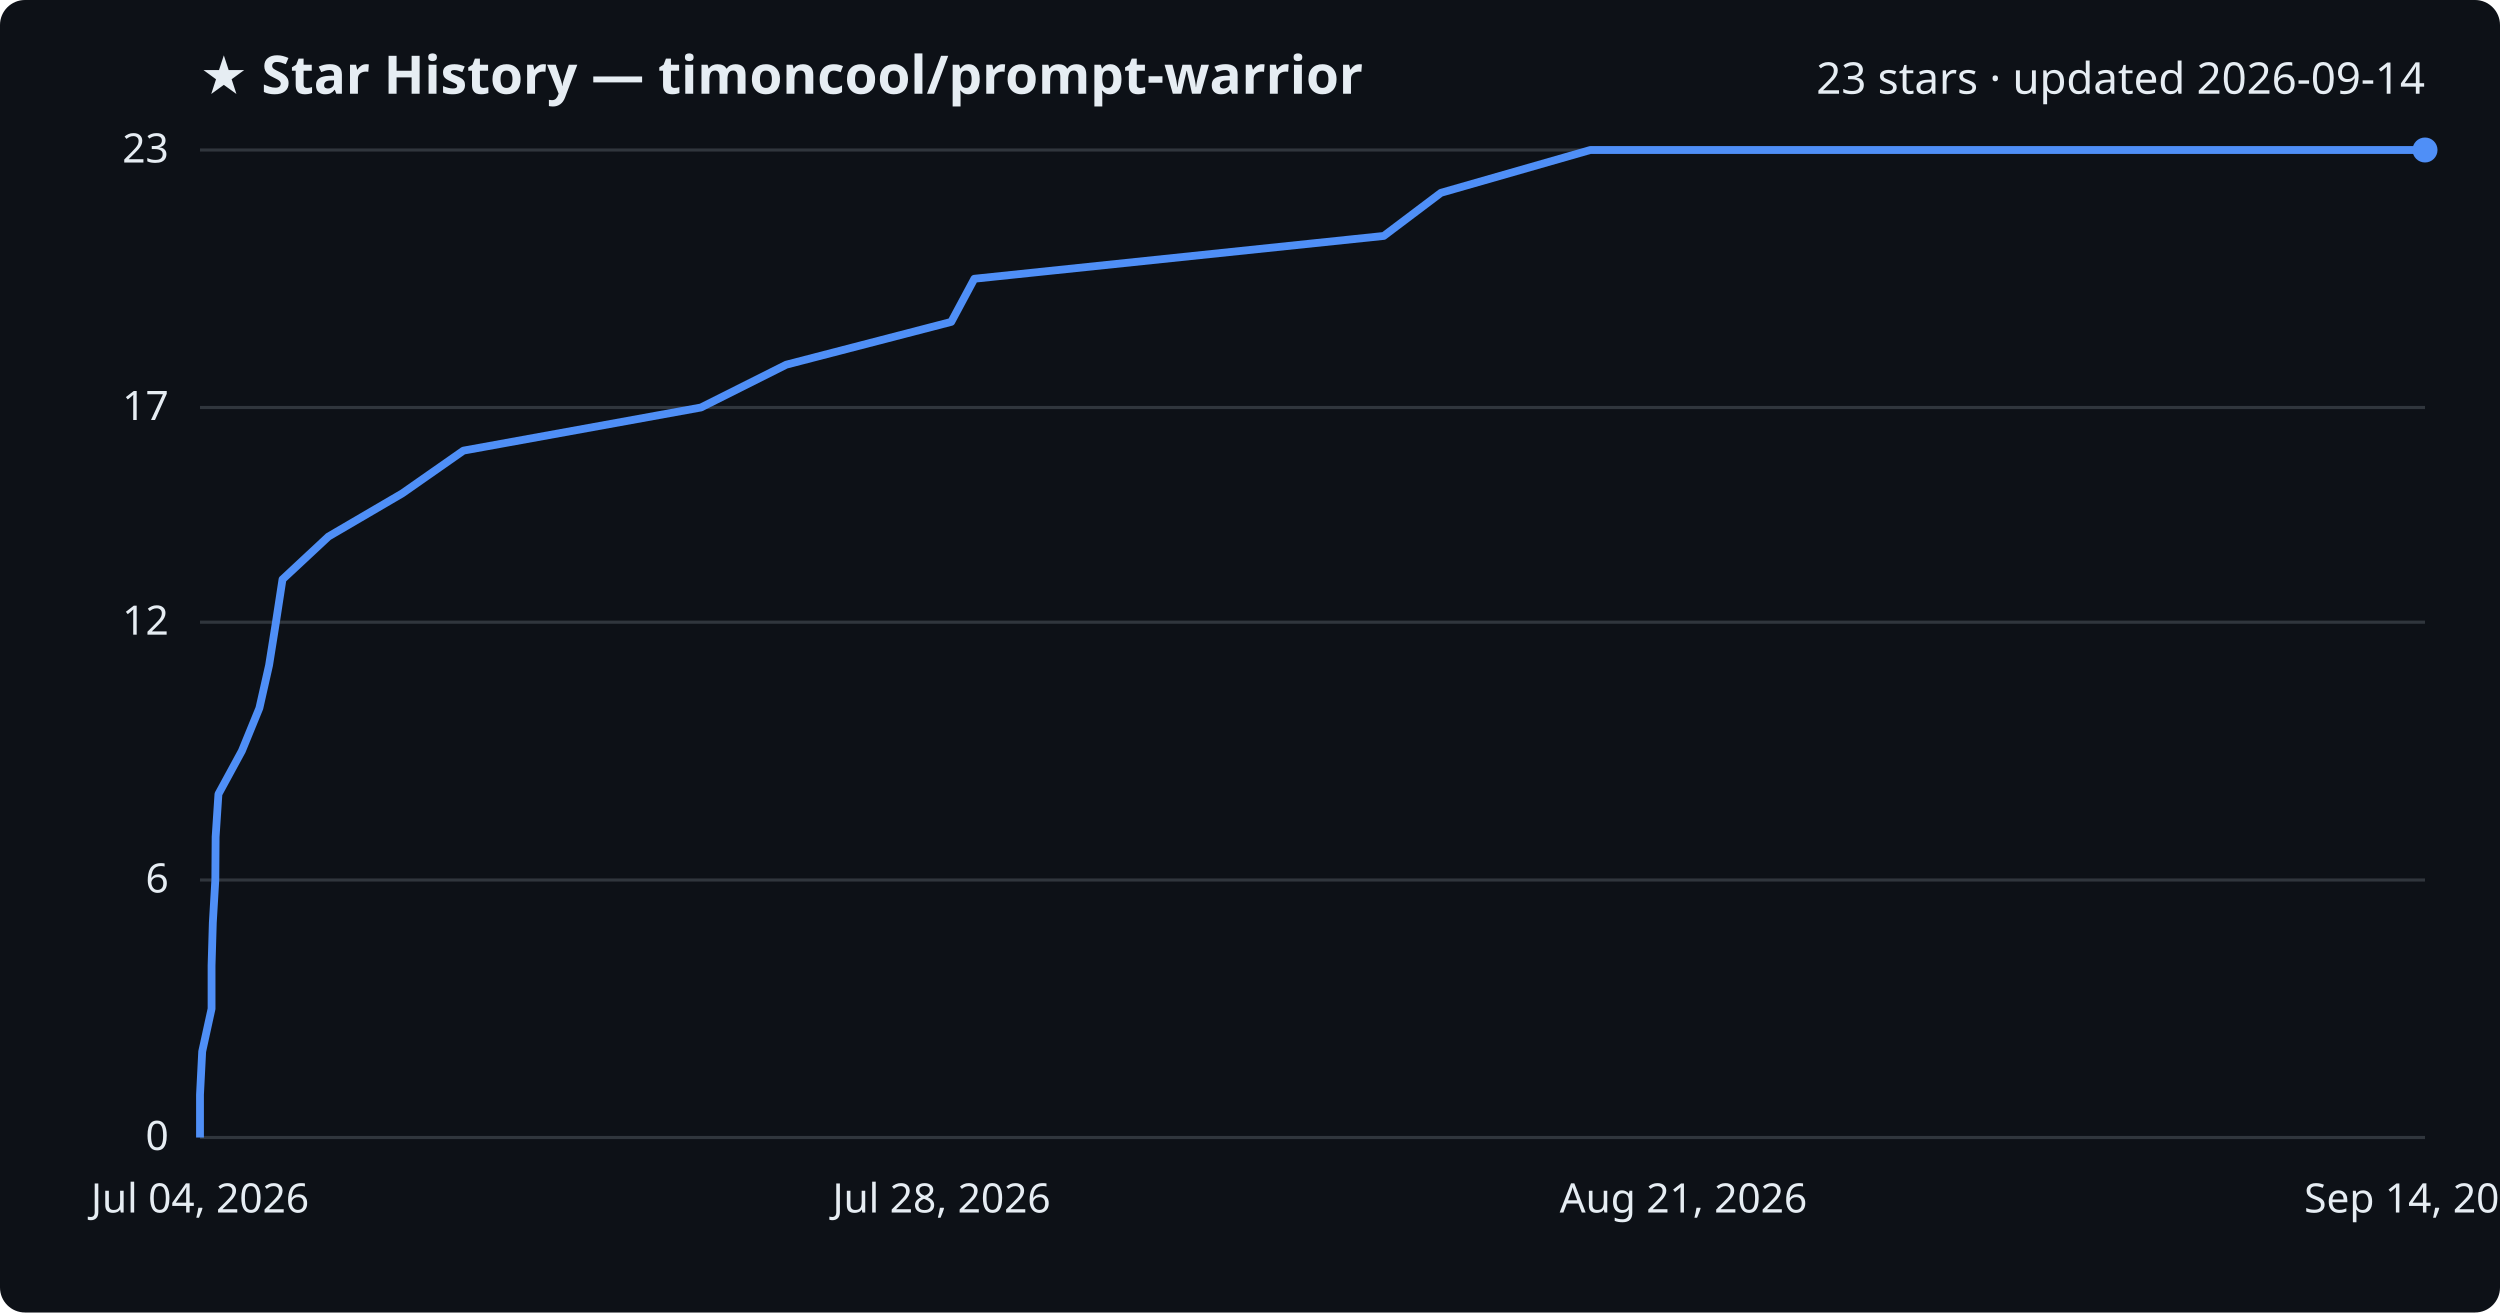
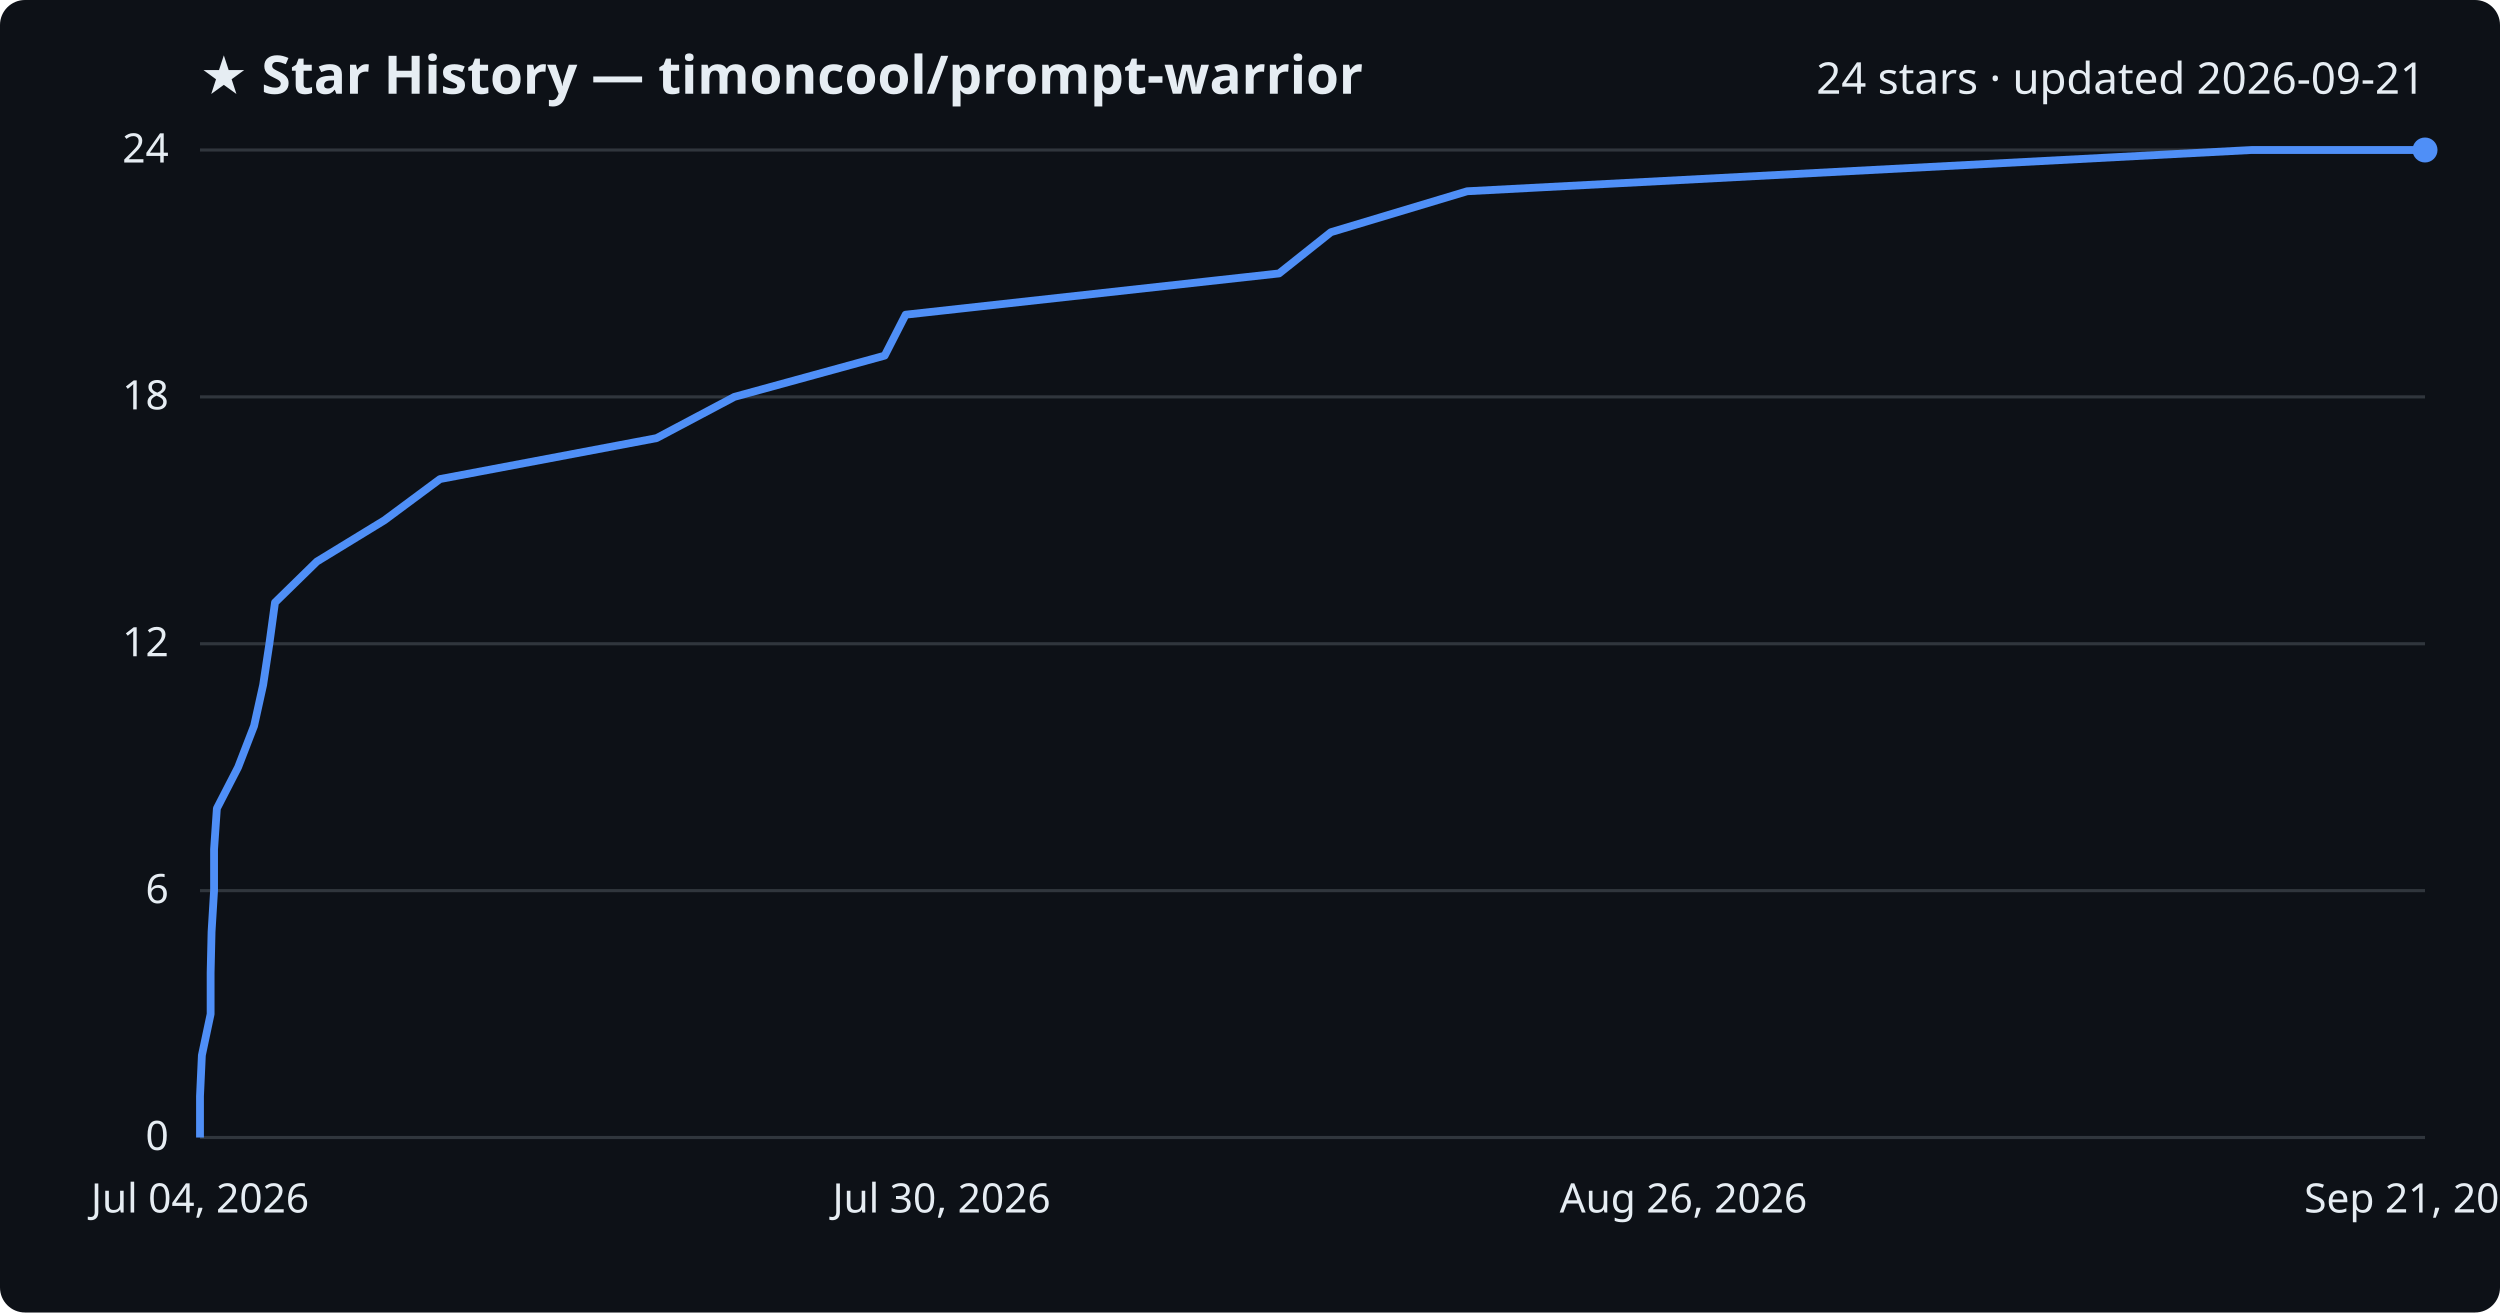
<svg xmlns="http://www.w3.org/2000/svg" viewBox="0 0 800 420" font-family="Segoe UI, sans-serif">
  <rect width="800" height="420" fill="#0d1117" rx="8" />
  <text x="64" y="30" fill="#e6edf3" font-size="17" font-weight="700">★ Star History — timoncool/prompt-warrior</text>
-   <text x="776" y="30" fill="#e6edf3" font-size="14" text-anchor="end">23 stars · updated 2026-09-14</text>
+   <text x="776" y="30" fill="#e6edf3" font-size="14" text-anchor="end">24 stars · updated 2026-09-21</text>
  <line x1="64" y1="364.0" x2="776" y2="364.0" stroke="#30363d" stroke-width="1" />
  <text x="54" y="368.0" fill="#e6edf3" font-size="13" text-anchor="end">0</text>
-   <line x1="64" y1="281.6" x2="776" y2="281.6" stroke="#30363d" stroke-width="1" />
-   <text x="54" y="285.6" fill="#e6edf3" font-size="13" text-anchor="end">6</text>
-   <line x1="64" y1="199.1" x2="776" y2="199.1" stroke="#30363d" stroke-width="1" />
-   <text x="54" y="203.1" fill="#e6edf3" font-size="13" text-anchor="end">12</text>
-   <line x1="64" y1="130.4" x2="776" y2="130.4" stroke="#30363d" stroke-width="1" />
-   <text x="54" y="134.4" fill="#e6edf3" font-size="13" text-anchor="end">17</text>
+   <line x1="64" y1="285.0" x2="776" y2="285.0" stroke="#30363d" stroke-width="1" />
+   <text x="54" y="289.0" fill="#e6edf3" font-size="13" text-anchor="end">6</text>
+   <line x1="64" y1="206.0" x2="776" y2="206.0" stroke="#30363d" stroke-width="1" />
+   <text x="54" y="210.0" fill="#e6edf3" font-size="13" text-anchor="end">12</text>
+   <line x1="64" y1="127.0" x2="776" y2="127.0" stroke="#30363d" stroke-width="1" />
+   <text x="54" y="131.0" fill="#e6edf3" font-size="13" text-anchor="end">18</text>
  <line x1="64" y1="48.0" x2="776" y2="48.0" stroke="#30363d" stroke-width="1" />
-   <text x="54" y="52.0" fill="#e6edf3" font-size="13" text-anchor="end">23</text>
-   <path d="M64.0,364.0 L64.0,350.3 L64.7,336.5 L67.7,322.8 L67.7,309.0 L68.1,295.3 L68.9,281.6 L69.0,267.8 L69.9,254.1 L77.4,240.3 L83.0,226.6 L86.1,212.9 L88.3,199.1 L90.4,185.4 L105.1,171.7 L128.7,157.9 L148.3,144.2 L224.3,130.4 L251.6,116.7 L304.4,103.0 L311.8,89.2 L442.8,75.5 L461.1,61.7 L508.9,48.0 L776.0,48.0" fill="none" stroke="#4f8ff7" stroke-width="2.5" stroke-linejoin="round" />
+   <text x="54" y="52.0" fill="#e6edf3" font-size="13" text-anchor="end">24</text>
+   <path d="M64.0,364.0 L64.0,350.8 L64.6,337.7 L67.4,324.5 L67.4,311.3 L67.7,298.2 L68.5,285.0 L68.5,271.8 L69.4,258.7 L76.2,245.5 L81.3,232.3 L84.2,219.2 L86.2,206.0 L88.0,192.8 L101.4,179.7 L123.0,166.5 L140.8,153.3 L210.1,140.2 L235.0,127.0 L283.1,113.8 L289.8,100.7 L409.3,87.5 L425.9,74.3 L469.5,61.2 L720.5,48.0 L776.0,48.0" fill="none" stroke="#4f8ff7" stroke-width="2.5" stroke-linejoin="round" />
  <circle cx="776.0" cy="48.0" r="4" fill="#4f8ff7" />
  <text x="64.0" y="388" fill="#e6edf3" font-size="13" text-anchor="middle">Jul 04, 2026</text>
-   <text x="301.3" y="388" fill="#e6edf3" font-size="13" text-anchor="middle">Jul 28, 2026</text>
-   <text x="538.7" y="388" fill="#e6edf3" font-size="13" text-anchor="middle">Aug 21, 2026</text>
-   <text x="776.0" y="388" fill="#e6edf3" font-size="13" text-anchor="middle">Sep 14, 2026</text>
+   <text x="301.3" y="388" fill="#e6edf3" font-size="13" text-anchor="middle">Jul 30, 2026</text>
+   <text x="538.7" y="388" fill="#e6edf3" font-size="13" text-anchor="middle">Aug 26, 2026</text>
+   <text x="776.0" y="388" fill="#e6edf3" font-size="13" text-anchor="middle">Sep 21, 2026</text>
</svg>
